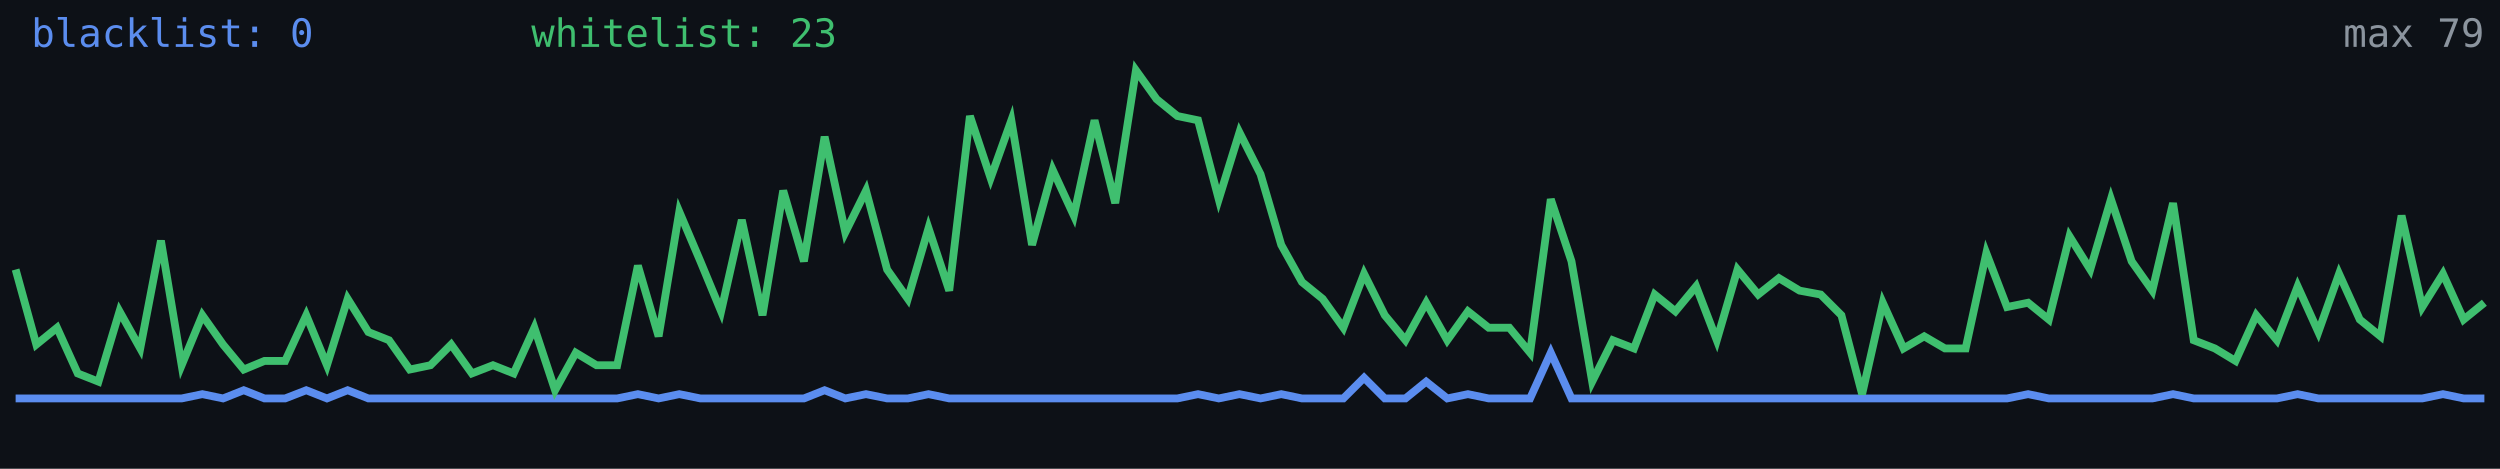
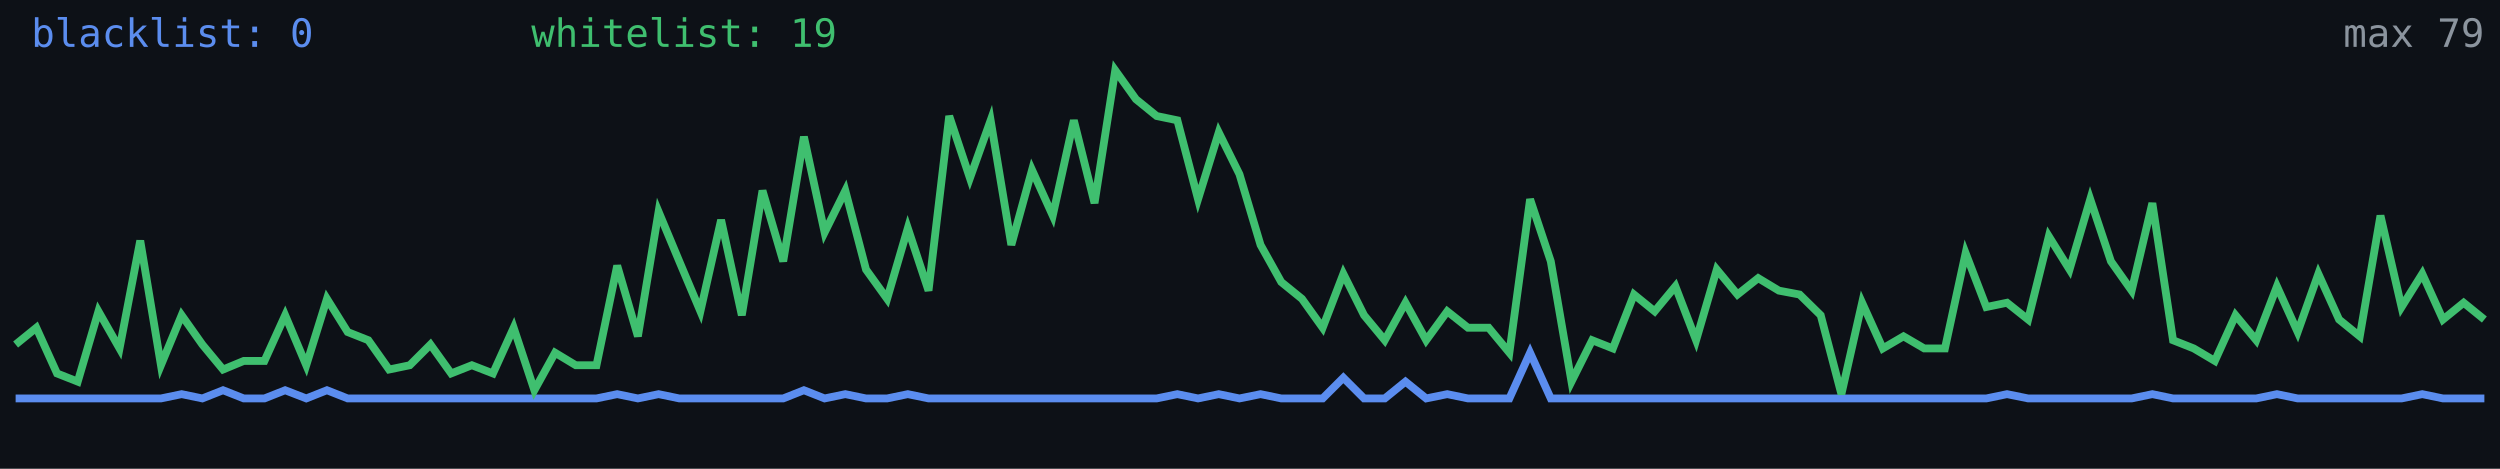
<svg xmlns="http://www.w3.org/2000/svg" width="640" height="120" viewBox="0 0 640 120" role="img" aria-label="Alive configs trend">
  <rect width="640" height="120" fill="#0d1117" />
-   <polyline fill="none" stroke="#5b8def" stroke-width="2" points="4.0,102.0 9.3,102.0 14.6,102.0 19.9,102.0 25.2,102.0 30.6,102.0 35.9,102.0 41.2,102.0 46.5,102.0 51.8,100.9 57.1,102.0 62.4,99.9 67.7,102.0 73.0,102.0 78.4,99.9 83.7,102.0 89.0,99.9 94.3,102.0 99.6,102.0 104.9,102.0 110.2,102.0 115.5,102.0 120.8,102.0 126.2,102.0 131.5,102.0 136.8,102.0 142.1,102.0 147.4,102.0 152.7,102.0 158.0,102.0 163.3,100.9 168.6,102.0 173.9,100.9 179.3,102.0 184.6,102.0 189.9,102.0 195.2,102.0 200.5,102.0 205.8,102.0 211.1,99.9 216.4,102.0 221.7,100.9 227.1,102.0 232.4,102.0 237.7,100.9 243.0,102.0 248.3,102.0 253.6,102.0 258.9,102.0 264.2,102.0 269.5,102.0 274.9,102.0 280.2,102.0 285.5,102.0 290.8,102.0 296.1,102.0 301.4,102.0 306.7,100.9 312.0,102.0 317.3,100.9 322.7,102.0 328.0,100.9 333.3,102.0 338.6,102.0 343.9,102.0 349.2,96.7 354.5,102.0 359.8,102.0 365.1,97.7 370.5,102.0 375.8,100.9 381.1,102.0 386.4,102.0 391.7,102.0 397.0,90.3 402.3,102.0 407.6,102.0 412.9,102.0 418.3,102.0 423.6,102.0 428.9,102.0 434.2,102.0 439.5,102.0 444.8,102.0 450.1,102.0 455.4,102.0 460.7,102.0 466.1,102.0 471.4,102.0 476.7,102.0 482.0,102.0 487.3,102.0 492.6,102.0 497.9,102.0 503.2,102.0 508.5,102.0 513.8,102.0 519.2,100.9 524.5,102.0 529.8,102.0 535.1,102.0 540.4,102.0 545.7,102.0 551.0,102.0 556.3,100.9 561.6,102.0 567.0,102.0 572.3,102.0 577.6,102.0 582.9,102.0 588.2,100.9 593.5,102.0 598.8,102.0 604.1,102.0 609.4,102.0 614.8,102.0 620.1,102.0 625.4,100.9 630.7,102.0 636.0,102.0" />
-   <polyline fill="none" stroke="#3fbf6f" stroke-width="2" points="4.0,69.0 9.3,88.2 14.6,83.9 19.9,95.6 25.2,97.7 30.6,79.7 35.9,89.2 41.2,61.6 46.5,93.5 51.8,80.7 57.1,88.2 62.4,94.6 67.7,92.4 73.0,92.4 78.4,80.7 83.7,93.5 89.0,76.5 94.3,85.0 99.6,87.1 104.9,94.6 110.2,93.5 115.5,88.2 120.8,95.6 126.2,93.5 131.5,95.6 136.8,83.9 142.1,99.9 147.4,90.3 152.7,93.5 158.0,93.5 163.3,68.0 168.6,86.1 173.9,54.2 179.3,66.9 184.6,79.7 189.9,56.3 195.2,80.7 200.5,48.8 205.8,66.9 211.1,35.0 216.4,59.5 221.7,48.8 227.1,69.0 232.4,76.5 237.7,58.4 243.0,74.4 248.3,29.7 253.6,45.6 258.9,30.8 264.2,62.7 269.5,43.5 274.9,55.2 280.2,30.8 285.5,52.0 290.8,18.0 296.1,25.4 301.4,29.7 306.7,30.8 312.0,51.0 317.3,33.9 322.7,44.6 328.0,62.7 333.3,72.2 338.6,76.5 343.9,83.9 349.2,70.1 354.5,80.7 359.8,87.1 365.1,77.5 370.5,87.1 375.8,79.7 381.1,83.9 386.4,83.9 391.7,90.3 397.0,51.0 402.3,66.9 407.6,97.7 412.9,87.1 418.3,89.2 423.6,75.4 428.9,79.7 434.2,73.3 439.5,87.1 444.8,69.0 450.1,75.4 455.4,71.2 460.7,74.4 466.1,75.4 471.4,80.7 476.7,100.9 482.0,77.5 487.3,89.2 492.6,86.1 497.9,89.2 503.2,89.2 508.5,64.8 513.8,78.6 519.2,77.5 524.5,81.8 529.8,60.5 535.1,69.0 540.4,51.0 545.7,66.9 551.0,74.4 556.3,52.0 561.6,87.1 567.0,89.2 572.3,92.4 577.6,80.7 582.9,87.1 588.2,73.3 593.5,85.0 598.8,70.1 604.1,81.8 609.4,86.1 614.8,55.2 620.1,78.6 625.4,70.1 630.7,81.8 636.0,77.5" />
+   <polyline fill="none" stroke="#5b8def" stroke-width="2" points="4.0,102.0 9.3,102.0 14.6,102.0 19.9,102.0 25.2,102.0 30.6,102.0 35.9,102.0 41.2,102.0 46.5,100.9 51.8,102.0 57.1,99.9 62.4,102.0 67.7,102.0 73.0,99.9 78.4,102.0 83.7,99.9 89.0,102.0 94.3,102.0 99.6,102.0 104.9,102.0 110.2,102.0 115.5,102.0 120.8,102.0 126.2,102.0 131.5,102.0 136.8,102.0 142.1,102.0 147.4,102.0 152.7,102.0 158.0,100.9 163.3,102.0 168.6,100.9 173.9,102.0 179.3,102.0 184.6,102.0 189.9,102.0 195.2,102.0 200.5,102.0 205.8,99.9 211.1,102.0 216.4,100.9 221.7,102.0 227.1,102.0 232.4,100.9 237.7,102.0 243.0,102.0 248.3,102.0 253.6,102.0 258.9,102.0 264.2,102.0 269.5,102.0 274.9,102.0 280.2,102.0 285.5,102.0 290.8,102.0 296.1,102.0 301.4,100.9 306.7,102.0 312.0,100.9 317.3,102.0 322.7,100.9 328.0,102.0 333.3,102.0 338.6,102.0 343.9,96.7 349.2,102.0 354.5,102.0 359.8,97.7 365.1,102.0 370.5,100.9 375.8,102.0 381.1,102.0 386.4,102.0 391.7,90.3 397.0,102.0 402.3,102.0 407.6,102.0 412.9,102.0 418.3,102.0 423.6,102.0 428.9,102.0 434.2,102.0 439.5,102.0 444.8,102.0 450.1,102.0 455.4,102.0 460.7,102.0 466.1,102.0 471.4,102.0 476.7,102.0 482.0,102.0 487.3,102.0 492.6,102.0 497.9,102.0 503.2,102.0 508.5,102.0 513.8,100.9 519.2,102.0 524.5,102.0 529.8,102.0 535.1,102.0 540.4,102.0 545.7,102.0 551.0,100.9 556.3,102.0 561.6,102.0 567.0,102.0 572.3,102.0 577.6,102.0 582.9,100.9 588.2,102.0 593.5,102.0 598.8,102.0 604.1,102.0 609.4,102.0 614.8,102.0 620.1,100.9 625.4,102.0 630.7,102.0 636.0,102.0" />
+   <polyline fill="none" stroke="#3fbf6f" stroke-width="2" points="4.0,88.2 9.3,83.9 14.6,95.6 19.9,97.7 25.2,79.7 30.6,89.2 35.9,61.6 41.2,93.5 46.5,80.7 51.8,88.2 57.1,94.6 62.4,92.4 67.7,92.4 73.0,80.7 78.4,93.5 83.7,76.5 89.0,85.0 94.3,87.1 99.6,94.6 104.9,93.5 110.2,88.2 115.5,95.6 120.8,93.5 126.2,95.6 131.5,83.9 136.8,99.9 142.1,90.3 147.4,93.5 152.7,93.5 158.0,68.0 163.3,86.1 168.6,54.2 173.9,66.9 179.3,79.7 184.6,56.3 189.9,80.7 195.2,48.8 200.5,66.9 205.8,35.0 211.1,59.5 216.4,48.8 221.7,69.0 227.1,76.5 232.4,58.4 237.7,74.4 243.0,29.7 248.3,45.6 253.6,30.8 258.9,62.7 264.2,43.5 269.5,55.2 274.9,30.8 280.2,52.0 285.5,18.0 290.8,25.4 296.1,29.7 301.4,30.8 306.7,51.0 312.0,33.9 317.3,44.6 322.7,62.7 328.0,72.2 333.3,76.5 338.6,83.9 343.9,70.1 349.2,80.7 354.5,87.1 359.8,77.5 365.1,87.1 370.5,79.7 375.8,83.9 381.1,83.9 386.4,90.3 391.7,51.0 397.0,66.9 402.3,97.7 407.6,87.1 412.9,89.2 418.3,75.4 423.6,79.7 428.9,73.3 434.2,87.1 439.5,69.0 444.8,75.4 450.1,71.2 455.4,74.4 460.7,75.4 466.1,80.7 471.4,100.9 476.7,77.5 482.0,89.2 487.3,86.1 492.6,89.2 497.9,89.2 503.2,64.8 508.5,78.6 513.8,77.5 519.2,81.8 524.5,60.5 529.8,69.0 535.1,51.0 540.4,66.9 545.7,74.4 551.0,52.0 556.3,87.1 561.6,89.2 567.0,92.4 572.3,80.7 577.6,87.1 582.9,73.3 588.2,85.0 593.5,70.1 598.8,81.8 604.1,86.1 609.4,55.2 614.8,78.6 620.1,70.1 625.4,81.8 630.7,77.5 636.0,81.8" />
  <text x="8" y="12" fill="#5b8def" font-size="10" font-family="monospace">blacklist: 0</text>
-   <text x="136" y="12" fill="#3fbf6f" font-size="10" font-family="monospace">whitelist: 23</text>
+   <text x="136" y="12" fill="#3fbf6f" font-size="10" font-family="monospace">whitelist: 19</text>
  <text x="636" y="12" fill="#8b949e" font-size="10" text-anchor="end" font-family="monospace">max 79</text>
</svg>
